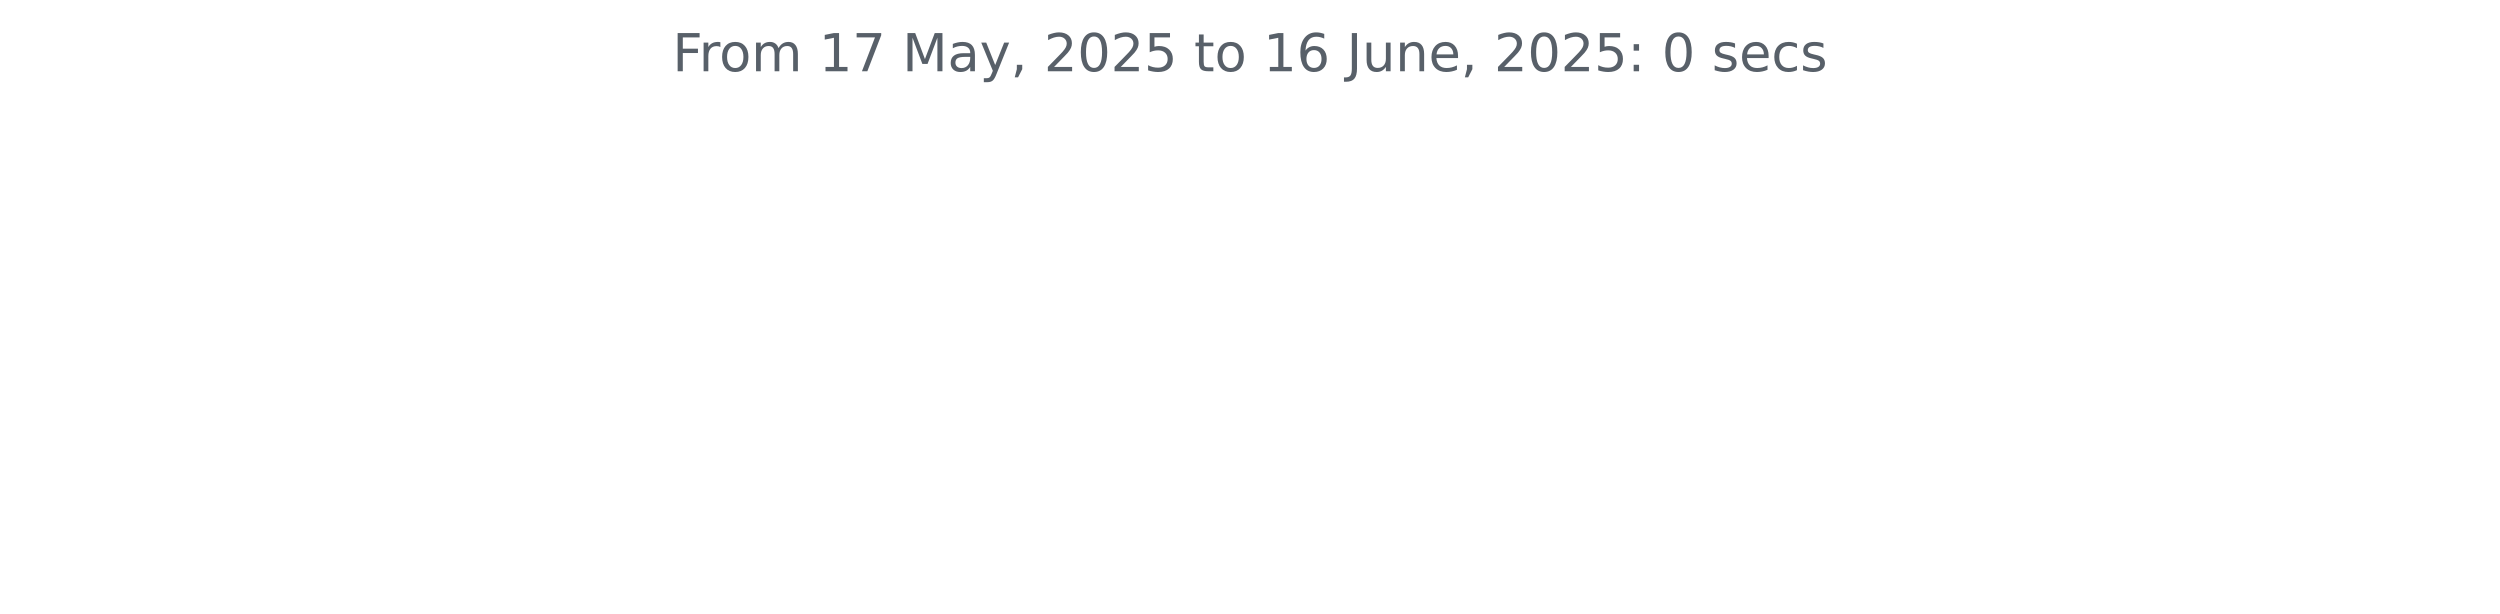
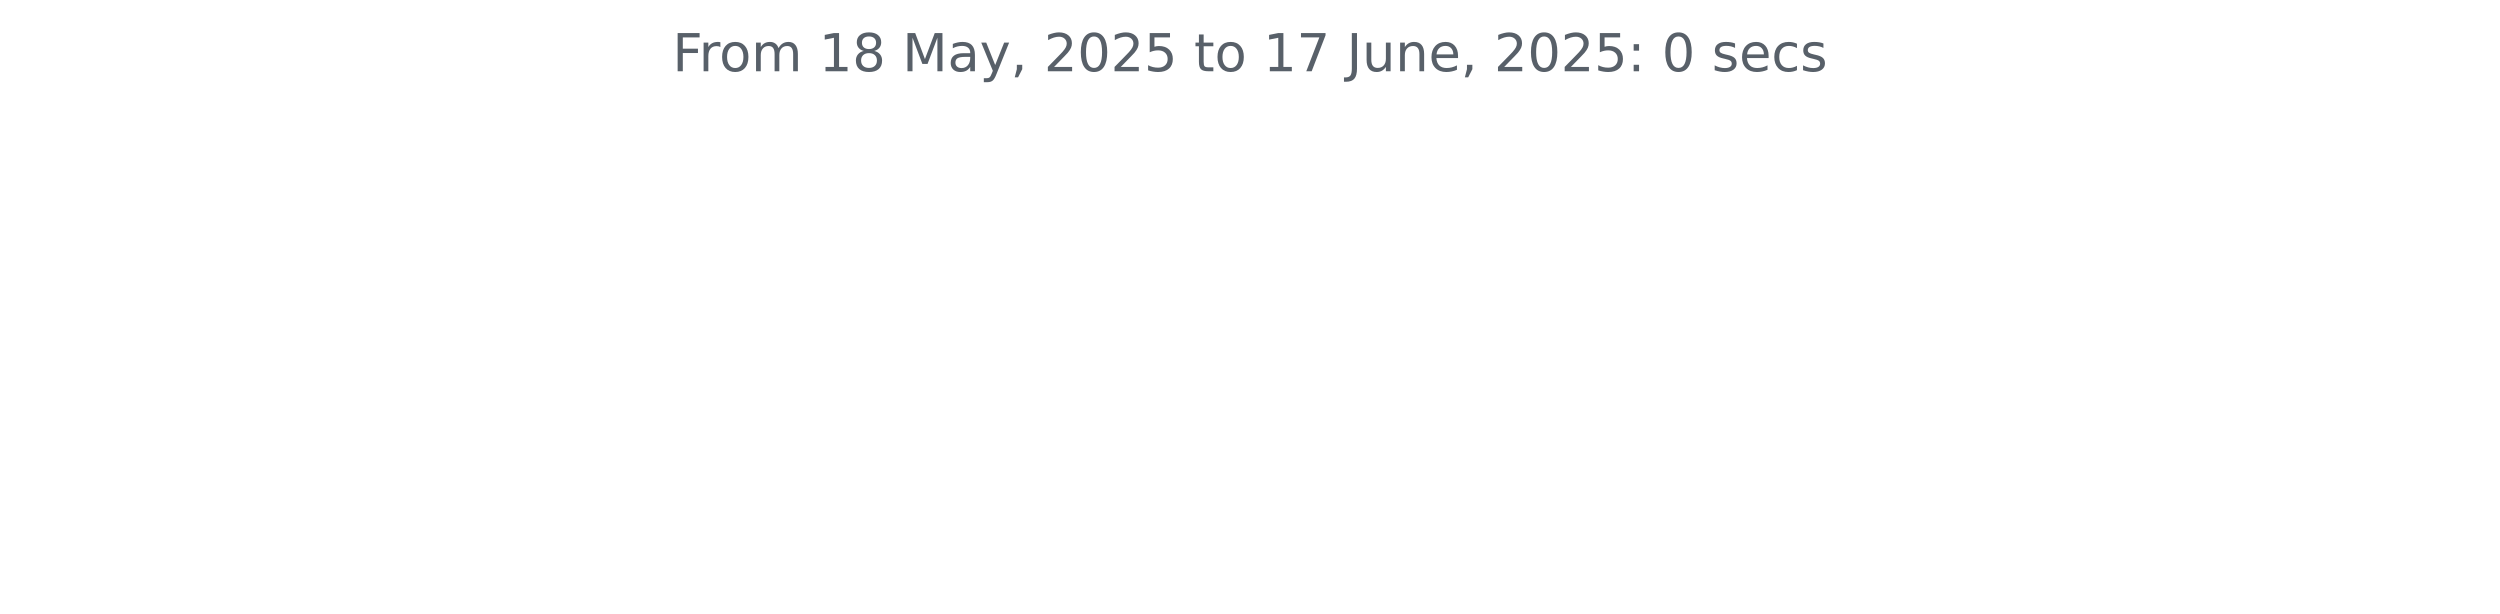
<svg xmlns="http://www.w3.org/2000/svg" xmlns:xlink="http://www.w3.org/1999/xlink" width="572.4pt" height="140.398pt" viewBox="0 0 572.4 140.398" version="1.1">
  <defs>
    <style type="text/css">*{stroke-linejoin: round; stroke-linecap: butt}</style>
  </defs>
  <g id="figure_1">
    <g id="patch_1">
      <path d="M 0 140.398  L 572.4 140.398  L 572.4 0  L 0 0  L 0 140.398  z " style="fill: none" />
    </g>
    <g id="axes_1">
      <g id="matplotlib.axis_1" />
      <g id="matplotlib.axis_2" />
      <g id="text_1">
        <g style="fill: #586069" transform="translate(153.975 16.31812) scale(0.12 -0.12)">
          <defs>
            <path id="DejaVuSans-46" d="M 628 4666  L 3309 4666  L 3309 4134  L 1259 4134  L 1259 2759  L 3109 2759  L 3109 2228  L 1259 2228  L 1259 0  L 628 0  L 628 4666  z " transform="scale(0.015625)" />
            <path id="DejaVuSans-72" d="M 2631 2963  Q 2534 3019 2420 3045  Q 2306 3072 2169 3072  Q 1681 3072 1420 2755  Q 1159 2438 1159 1844  L 1159 0  L 581 0  L 581 3500  L 1159 3500  L 1159 2956  Q 1341 3275 1631 3429  Q 1922 3584 2338 3584  Q 2397 3584 2469 3576  Q 2541 3569 2628 3553  L 2631 2963  z " transform="scale(0.015625)" />
            <path id="DejaVuSans-6f" d="M 1959 3097  Q 1497 3097 1228 2736  Q 959 2375 959 1747  Q 959 1119 1226 758  Q 1494 397 1959 397  Q 2419 397 2687 759  Q 2956 1122 2956 1747  Q 2956 2369 2687 2733  Q 2419 3097 1959 3097  z M 1959 3584  Q 2709 3584 3137 3096  Q 3566 2609 3566 1747  Q 3566 888 3137 398  Q 2709 -91 1959 -91  Q 1206 -91 779 398  Q 353 888 353 1747  Q 353 2609 779 3096  Q 1206 3584 1959 3584  z " transform="scale(0.015625)" />
            <path id="DejaVuSans-6d" d="M 3328 2828  Q 3544 3216 3844 3400  Q 4144 3584 4550 3584  Q 5097 3584 5394 3201  Q 5691 2819 5691 2113  L 5691 0  L 5113 0  L 5113 2094  Q 5113 2597 4934 2840  Q 4756 3084 4391 3084  Q 3944 3084 3684 2787  Q 3425 2491 3425 1978  L 3425 0  L 2847 0  L 2847 2094  Q 2847 2600 2669 2842  Q 2491 3084 2119 3084  Q 1678 3084 1418 2786  Q 1159 2488 1159 1978  L 1159 0  L 581 0  L 581 3500  L 1159 3500  L 1159 2956  Q 1356 3278 1631 3431  Q 1906 3584 2284 3584  Q 2666 3584 2933 3390  Q 3200 3197 3328 2828  z " transform="scale(0.015625)" />
            <path id="DejaVuSans-20" transform="scale(0.015625)" />
            <path id="DejaVuSans-31" d="M 794 531  L 1825 531  L 1825 4091  L 703 3866  L 703 4441  L 1819 4666  L 2450 4666  L 2450 531  L 3481 531  L 3481 0  L 794 0  L 794 531  z " transform="scale(0.015625)" />
-             <path id="DejaVuSans-37" d="M 525 4666  L 3525 4666  L 3525 4397  L 1831 0  L 1172 0  L 2766 4134  L 525 4134  L 525 4666  z " transform="scale(0.015625)" />
+             <path id="DejaVuSans-38" d="M 2034 2216  Q 1584 2216 1326 1975  Q 1069 1734 1069 1313  Q 1069 891 1326 650  Q 1584 409 2034 409  Q 2484 409 2743 651  Q 3003 894 3003 1313  Q 3003 1734 2745 1975  Q 2488 2216 2034 2216  z M 1403 2484  Q 997 2584 770 2862  Q 544 3141 544 3541  Q 544 4100 942 4425  Q 1341 4750 2034 4750  Q 2731 4750 3128 4425  Q 3525 4100 3525 3541  Q 3525 3141 3298 2862  Q 3072 2584 2669 2484  Q 3125 2378 3379 2068  Q 3634 1759 3634 1313  Q 3634 634 3220 271  Q 2806 -91 2034 -91  Q 1263 -91 848 271  Q 434 634 434 1313  Q 434 1759 690 2068  Q 947 2378 1403 2484  z M 1172 3481  Q 1172 3119 1398 2916  Q 1625 2713 2034 2713  Q 2441 2713 2670 2916  Q 2900 3119 2900 3481  Q 2900 3844 2670 4047  Q 2441 4250 2034 4250  Q 1625 4250 1398 4047  Q 1172 3844 1172 3481  z " transform="scale(0.015625)" />
            <path id="DejaVuSans-4d" d="M 628 4666  L 1569 4666  L 2759 1491  L 3956 4666  L 4897 4666  L 4897 0  L 4281 0  L 4281 4097  L 3078 897  L 2444 897  L 1241 4097  L 1241 0  L 628 0  L 628 4666  z " transform="scale(0.015625)" />
            <path id="DejaVuSans-61" d="M 2194 1759  Q 1497 1759 1228 1600  Q 959 1441 959 1056  Q 959 750 1161 570  Q 1363 391 1709 391  Q 2188 391 2477 730  Q 2766 1069 2766 1631  L 2766 1759  L 2194 1759  z M 3341 1997  L 3341 0  L 2766 0  L 2766 531  Q 2569 213 2275 61  Q 1981 -91 1556 -91  Q 1019 -91 701 211  Q 384 513 384 1019  Q 384 1609 779 1909  Q 1175 2209 1959 2209  L 2766 2209  L 2766 2266  Q 2766 2663 2505 2880  Q 2244 3097 1772 3097  Q 1472 3097 1187 3025  Q 903 2953 641 2809  L 641 3341  Q 956 3463 1253 3523  Q 1550 3584 1831 3584  Q 2591 3584 2966 3190  Q 3341 2797 3341 1997  z " transform="scale(0.015625)" />
            <path id="DejaVuSans-79" d="M 2059 -325  Q 1816 -950 1584 -1140  Q 1353 -1331 966 -1331  L 506 -1331  L 506 -850  L 844 -850  Q 1081 -850 1212 -737  Q 1344 -625 1503 -206  L 1606 56  L 191 3500  L 800 3500  L 1894 763  L 2988 3500  L 3597 3500  L 2059 -325  z " transform="scale(0.015625)" />
            <path id="DejaVuSans-2c" d="M 750 794  L 1409 794  L 1409 256  L 897 -744  L 494 -744  L 750 256  L 750 794  z " transform="scale(0.015625)" />
            <path id="DejaVuSans-32" d="M 1228 531  L 3431 531  L 3431 0  L 469 0  L 469 531  Q 828 903 1448 1529  Q 2069 2156 2228 2338  Q 2531 2678 2651 2914  Q 2772 3150 2772 3378  Q 2772 3750 2511 3984  Q 2250 4219 1831 4219  Q 1534 4219 1204 4116  Q 875 4013 500 3803  L 500 4441  Q 881 4594 1212 4672  Q 1544 4750 1819 4750  Q 2544 4750 2975 4387  Q 3406 4025 3406 3419  Q 3406 3131 3298 2873  Q 3191 2616 2906 2266  Q 2828 2175 2409 1742  Q 1991 1309 1228 531  z " transform="scale(0.015625)" />
            <path id="DejaVuSans-30" d="M 2034 4250  Q 1547 4250 1301 3770  Q 1056 3291 1056 2328  Q 1056 1369 1301 889  Q 1547 409 2034 409  Q 2525 409 2770 889  Q 3016 1369 3016 2328  Q 3016 3291 2770 3770  Q 2525 4250 2034 4250  z M 2034 4750  Q 2819 4750 3233 4129  Q 3647 3509 3647 2328  Q 3647 1150 3233 529  Q 2819 -91 2034 -91  Q 1250 -91 836 529  Q 422 1150 422 2328  Q 422 3509 836 4129  Q 1250 4750 2034 4750  z " transform="scale(0.015625)" />
            <path id="DejaVuSans-35" d="M 691 4666  L 3169 4666  L 3169 4134  L 1269 4134  L 1269 2991  Q 1406 3038 1543 3061  Q 1681 3084 1819 3084  Q 2600 3084 3056 2656  Q 3513 2228 3513 1497  Q 3513 744 3044 326  Q 2575 -91 1722 -91  Q 1428 -91 1123 -41  Q 819 9 494 109  L 494 744  Q 775 591 1075 516  Q 1375 441 1709 441  Q 2250 441 2565 725  Q 2881 1009 2881 1497  Q 2881 1984 2565 2268  Q 2250 2553 1709 2553  Q 1456 2553 1204 2497  Q 953 2441 691 2322  L 691 4666  z " transform="scale(0.015625)" />
            <path id="DejaVuSans-74" d="M 1172 4494  L 1172 3500  L 2356 3500  L 2356 3053  L 1172 3053  L 1172 1153  Q 1172 725 1289 603  Q 1406 481 1766 481  L 2356 481  L 2356 0  L 1766 0  Q 1100 0 847 248  Q 594 497 594 1153  L 594 3053  L 172 3053  L 172 3500  L 594 3500  L 594 4494  L 1172 4494  z " transform="scale(0.015625)" />
-             <path id="DejaVuSans-36" d="M 2113 2584  Q 1688 2584 1439 2293  Q 1191 2003 1191 1497  Q 1191 994 1439 701  Q 1688 409 2113 409  Q 2538 409 2786 701  Q 3034 994 3034 1497  Q 3034 2003 2786 2293  Q 2538 2584 2113 2584  z M 3366 4563  L 3366 3988  Q 3128 4100 2886 4159  Q 2644 4219 2406 4219  Q 1781 4219 1451 3797  Q 1122 3375 1075 2522  Q 1259 2794 1537 2939  Q 1816 3084 2150 3084  Q 2853 3084 3261 2657  Q 3669 2231 3669 1497  Q 3669 778 3244 343  Q 2819 -91 2113 -91  Q 1303 -91 875 529  Q 447 1150 447 2328  Q 447 3434 972 4092  Q 1497 4750 2381 4750  Q 2619 4750 2861 4703  Q 3103 4656 3366 4563  z " transform="scale(0.015625)" />
+             <path id="DejaVuSans-37" d="M 525 4666  L 3525 4666  L 3525 4397  L 1831 0  L 1172 0  L 2766 4134  L 525 4134  L 525 4666  z " transform="scale(0.015625)" />
            <path id="DejaVuSans-4a" d="M 628 4666  L 1259 4666  L 1259 325  Q 1259 -519 939 -900  Q 619 -1281 -91 -1281  L -331 -1281  L -331 -750  L -134 -750  Q 284 -750 456 -515  Q 628 -281 628 325  L 628 4666  z " transform="scale(0.015625)" />
            <path id="DejaVuSans-75" d="M 544 1381  L 544 3500  L 1119 3500  L 1119 1403  Q 1119 906 1312 657  Q 1506 409 1894 409  Q 2359 409 2629 706  Q 2900 1003 2900 1516  L 2900 3500  L 3475 3500  L 3475 0  L 2900 0  L 2900 538  Q 2691 219 2414 64  Q 2138 -91 1772 -91  Q 1169 -91 856 284  Q 544 659 544 1381  z M 1991 3584  L 1991 3584  z " transform="scale(0.015625)" />
            <path id="DejaVuSans-6e" d="M 3513 2113  L 3513 0  L 2938 0  L 2938 2094  Q 2938 2591 2744 2837  Q 2550 3084 2163 3084  Q 1697 3084 1428 2787  Q 1159 2491 1159 1978  L 1159 0  L 581 0  L 581 3500  L 1159 3500  L 1159 2956  Q 1366 3272 1645 3428  Q 1925 3584 2291 3584  Q 2894 3584 3203 3211  Q 3513 2838 3513 2113  z " transform="scale(0.015625)" />
            <path id="DejaVuSans-65" d="M 3597 1894  L 3597 1613  L 953 1613  Q 991 1019 1311 708  Q 1631 397 2203 397  Q 2534 397 2845 478  Q 3156 559 3463 722  L 3463 178  Q 3153 47 2828 -22  Q 2503 -91 2169 -91  Q 1331 -91 842 396  Q 353 884 353 1716  Q 353 2575 817 3079  Q 1281 3584 2069 3584  Q 2775 3584 3186 3129  Q 3597 2675 3597 1894  z M 3022 2063  Q 3016 2534 2758 2815  Q 2500 3097 2075 3097  Q 1594 3097 1305 2825  Q 1016 2553 972 2059  L 3022 2063  z " transform="scale(0.015625)" />
            <path id="DejaVuSans-3a" d="M 750 794  L 1409 794  L 1409 0  L 750 0  L 750 794  z M 750 3309  L 1409 3309  L 1409 2516  L 750 2516  L 750 3309  z " transform="scale(0.015625)" />
            <path id="DejaVuSans-73" d="M 2834 3397  L 2834 2853  Q 2591 2978 2328 3040  Q 2066 3103 1784 3103  Q 1356 3103 1142 2972  Q 928 2841 928 2578  Q 928 2378 1081 2264  Q 1234 2150 1697 2047  L 1894 2003  Q 2506 1872 2764 1633  Q 3022 1394 3022 966  Q 3022 478 2636 193  Q 2250 -91 1575 -91  Q 1294 -91 989 -36  Q 684 19 347 128  L 347 722  Q 666 556 975 473  Q 1284 391 1588 391  Q 1994 391 2212 530  Q 2431 669 2431 922  Q 2431 1156 2273 1281  Q 2116 1406 1581 1522  L 1381 1569  Q 847 1681 609 1914  Q 372 2147 372 2553  Q 372 3047 722 3315  Q 1072 3584 1716 3584  Q 2034 3584 2315 3537  Q 2597 3491 2834 3397  z " transform="scale(0.015625)" />
            <path id="DejaVuSans-63" d="M 3122 3366  L 3122 2828  Q 2878 2963 2633 3030  Q 2388 3097 2138 3097  Q 1578 3097 1268 2742  Q 959 2388 959 1747  Q 959 1106 1268 751  Q 1578 397 2138 397  Q 2388 397 2633 464  Q 2878 531 3122 666  L 3122 134  Q 2881 22 2623 -34  Q 2366 -91 2075 -91  Q 1284 -91 818 406  Q 353 903 353 1747  Q 353 2603 823 3093  Q 1294 3584 2113 3584  Q 2378 3584 2631 3529  Q 2884 3475 3122 3366  z " transform="scale(0.015625)" />
          </defs>
          <use xlink:href="#DejaVuSans-46" />
          <use xlink:href="#DejaVuSans-72" x="50.27" />
          <use xlink:href="#DejaVuSans-6f" x="89.133" />
          <use xlink:href="#DejaVuSans-6d" x="150.314" />
          <use xlink:href="#DejaVuSans-20" x="247.727" />
          <use xlink:href="#DejaVuSans-31" x="279.514" />
-           <use xlink:href="#DejaVuSans-37" x="343.137" />
+           <use xlink:href="#DejaVuSans-38" x="343.137" />
          <use xlink:href="#DejaVuSans-20" x="406.76" />
          <use xlink:href="#DejaVuSans-4d" x="438.547" />
          <use xlink:href="#DejaVuSans-61" x="524.826" />
          <use xlink:href="#DejaVuSans-79" x="586.105" />
          <use xlink:href="#DejaVuSans-2c" x="645.285" />
          <use xlink:href="#DejaVuSans-20" x="677.072" />
          <use xlink:href="#DejaVuSans-32" x="708.859" />
          <use xlink:href="#DejaVuSans-30" x="772.482" />
          <use xlink:href="#DejaVuSans-32" x="836.105" />
          <use xlink:href="#DejaVuSans-35" x="899.729" />
          <use xlink:href="#DejaVuSans-20" x="963.352" />
          <use xlink:href="#DejaVuSans-74" x="995.139" />
          <use xlink:href="#DejaVuSans-6f" x="1034.348" />
          <use xlink:href="#DejaVuSans-20" x="1095.529" />
          <use xlink:href="#DejaVuSans-31" x="1127.316" />
-           <use xlink:href="#DejaVuSans-36" x="1190.939" />
+           <use xlink:href="#DejaVuSans-37" x="1190.939" />
          <use xlink:href="#DejaVuSans-20" x="1254.562" />
          <use xlink:href="#DejaVuSans-4a" x="1286.35" />
          <use xlink:href="#DejaVuSans-75" x="1315.842" />
          <use xlink:href="#DejaVuSans-6e" x="1379.221" />
          <use xlink:href="#DejaVuSans-65" x="1442.6" />
          <use xlink:href="#DejaVuSans-2c" x="1504.123" />
          <use xlink:href="#DejaVuSans-20" x="1535.91" />
          <use xlink:href="#DejaVuSans-32" x="1567.697" />
          <use xlink:href="#DejaVuSans-30" x="1631.32" />
          <use xlink:href="#DejaVuSans-32" x="1694.943" />
          <use xlink:href="#DejaVuSans-35" x="1758.566" />
          <use xlink:href="#DejaVuSans-3a" x="1822.189" />
          <use xlink:href="#DejaVuSans-20" x="1855.881" />
          <use xlink:href="#DejaVuSans-30" x="1887.668" />
          <use xlink:href="#DejaVuSans-20" x="1951.291" />
          <use xlink:href="#DejaVuSans-73" x="1983.078" />
          <use xlink:href="#DejaVuSans-65" x="2035.178" />
          <use xlink:href="#DejaVuSans-63" x="2096.701" />
          <use xlink:href="#DejaVuSans-73" x="2151.682" />
        </g>
      </g>
    </g>
  </g>
</svg>
